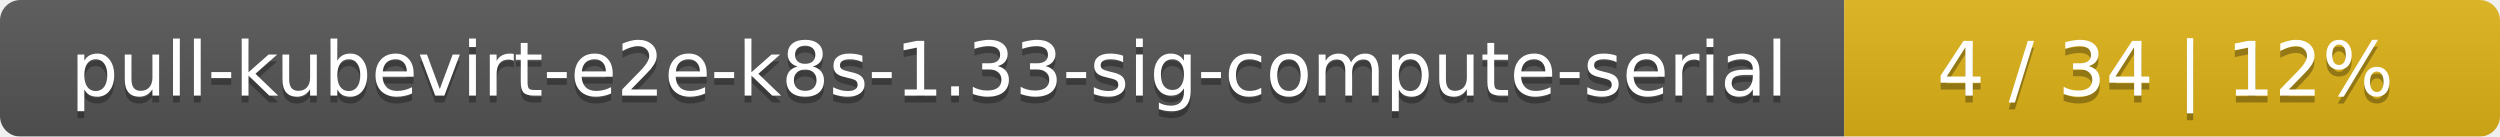
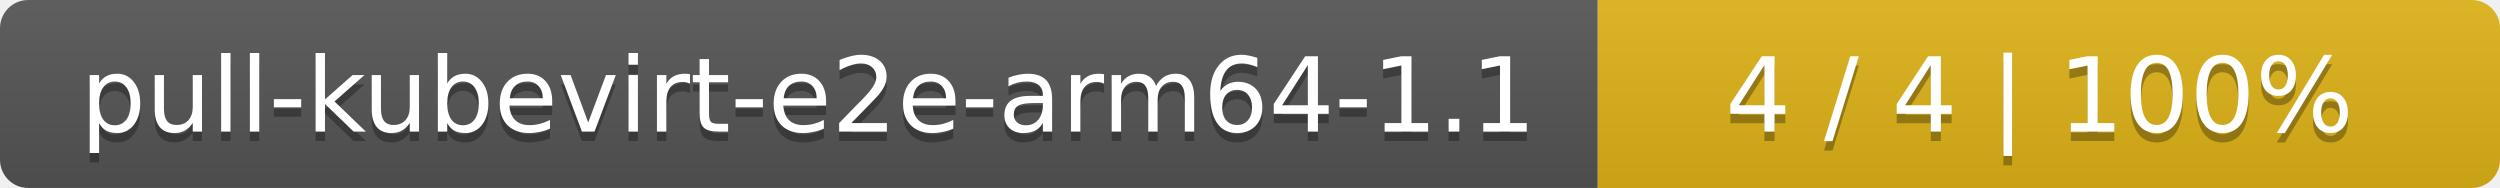
- <svg xmlns="http://www.w3.org/2000/svg" width="366" height="20">
+ <svg xmlns="http://www.w3.org/2000/svg" width="266" height="20">
  <linearGradient id="smooth" x2="0" y2="100%">
    <stop offset="0" stop-color="#bbb" stop-opacity=".1" />
    <stop offset="1" stop-opacity=".1" />
  </linearGradient>
  <mask id="round">
-     <rect width="366" height="20" rx="3" fill="#fff" />
+     <rect width="266" height="20" rx="3" fill="#fff" />
  </mask>
  <g mask="url(#round)">
-     <rect width="270" height="20" fill="#555" />
-     <rect x="270" width="96" height="20" fill="#dfb317" />
-     <rect width="366" height="20" fill="url(#smooth)" />
+     <rect width="170" height="20" fill="#555" />
+     <rect x="170" width="96" height="20" fill="#dfb317" />
+     <rect width="266" height="20" fill="url(#smooth)" />
  </g>
  <g fill="#fff" text-anchor="middle" font-family="DejaVu Sans,Verdana,Geneva,sans-serif" font-size="11">
-     <text x="136" y="15" fill="#010101" fill-opacity=".3">pull-kubevirt-e2e-k8s-1.33-sig-compute-serial</text>
-     <text x="136" y="14">pull-kubevirt-e2e-k8s-1.33-sig-compute-serial</text>
-     <text x="317" y="15" fill="#010101" fill-opacity=".3">4 / 34    |    12%</text>
-     <text x="317" y="14">4 / 34    |    12%</text>
+     <text x="86" y="15" fill="#010101" fill-opacity=".3">pull-kubevirt-e2e-arm64-1.1</text>
+     <text x="86" y="14">pull-kubevirt-e2e-arm64-1.1</text>
+     <text x="217" y="15" fill="#010101" fill-opacity=".3">4 / 4    |    100%</text>
+     <text x="217" y="14">4 / 4    |    100%</text>
  </g>
</svg>
